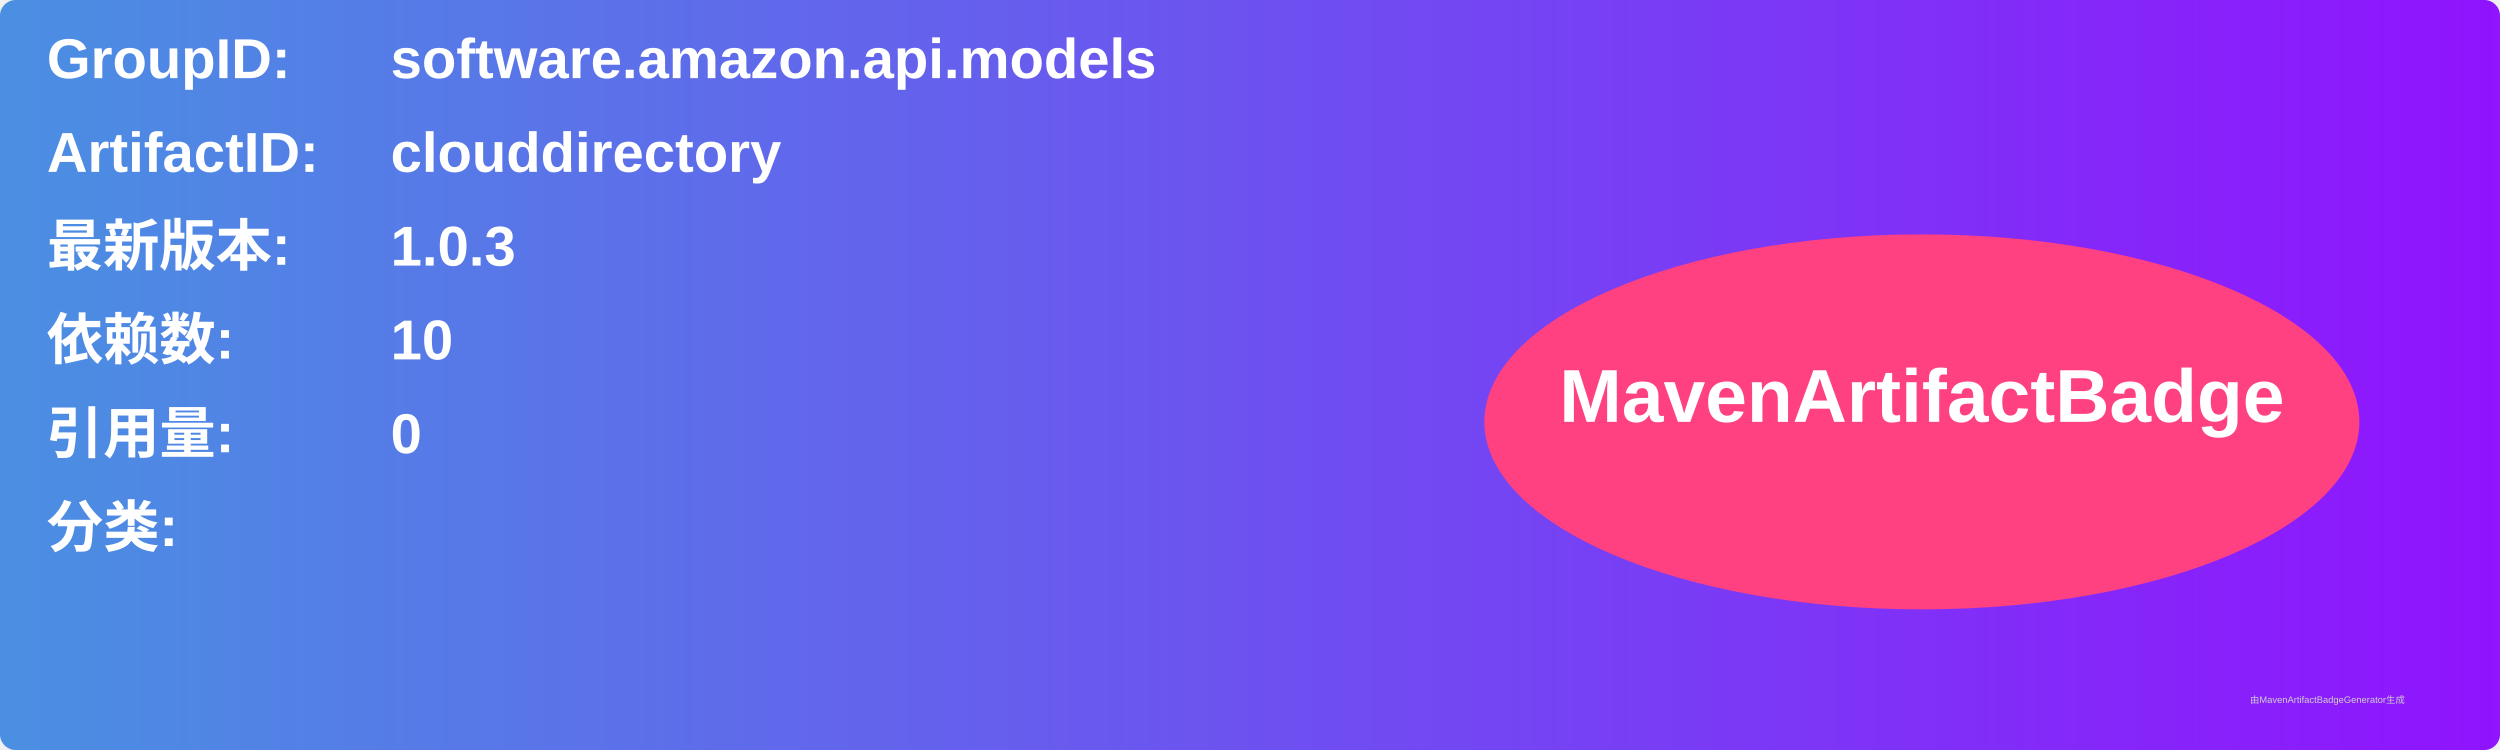
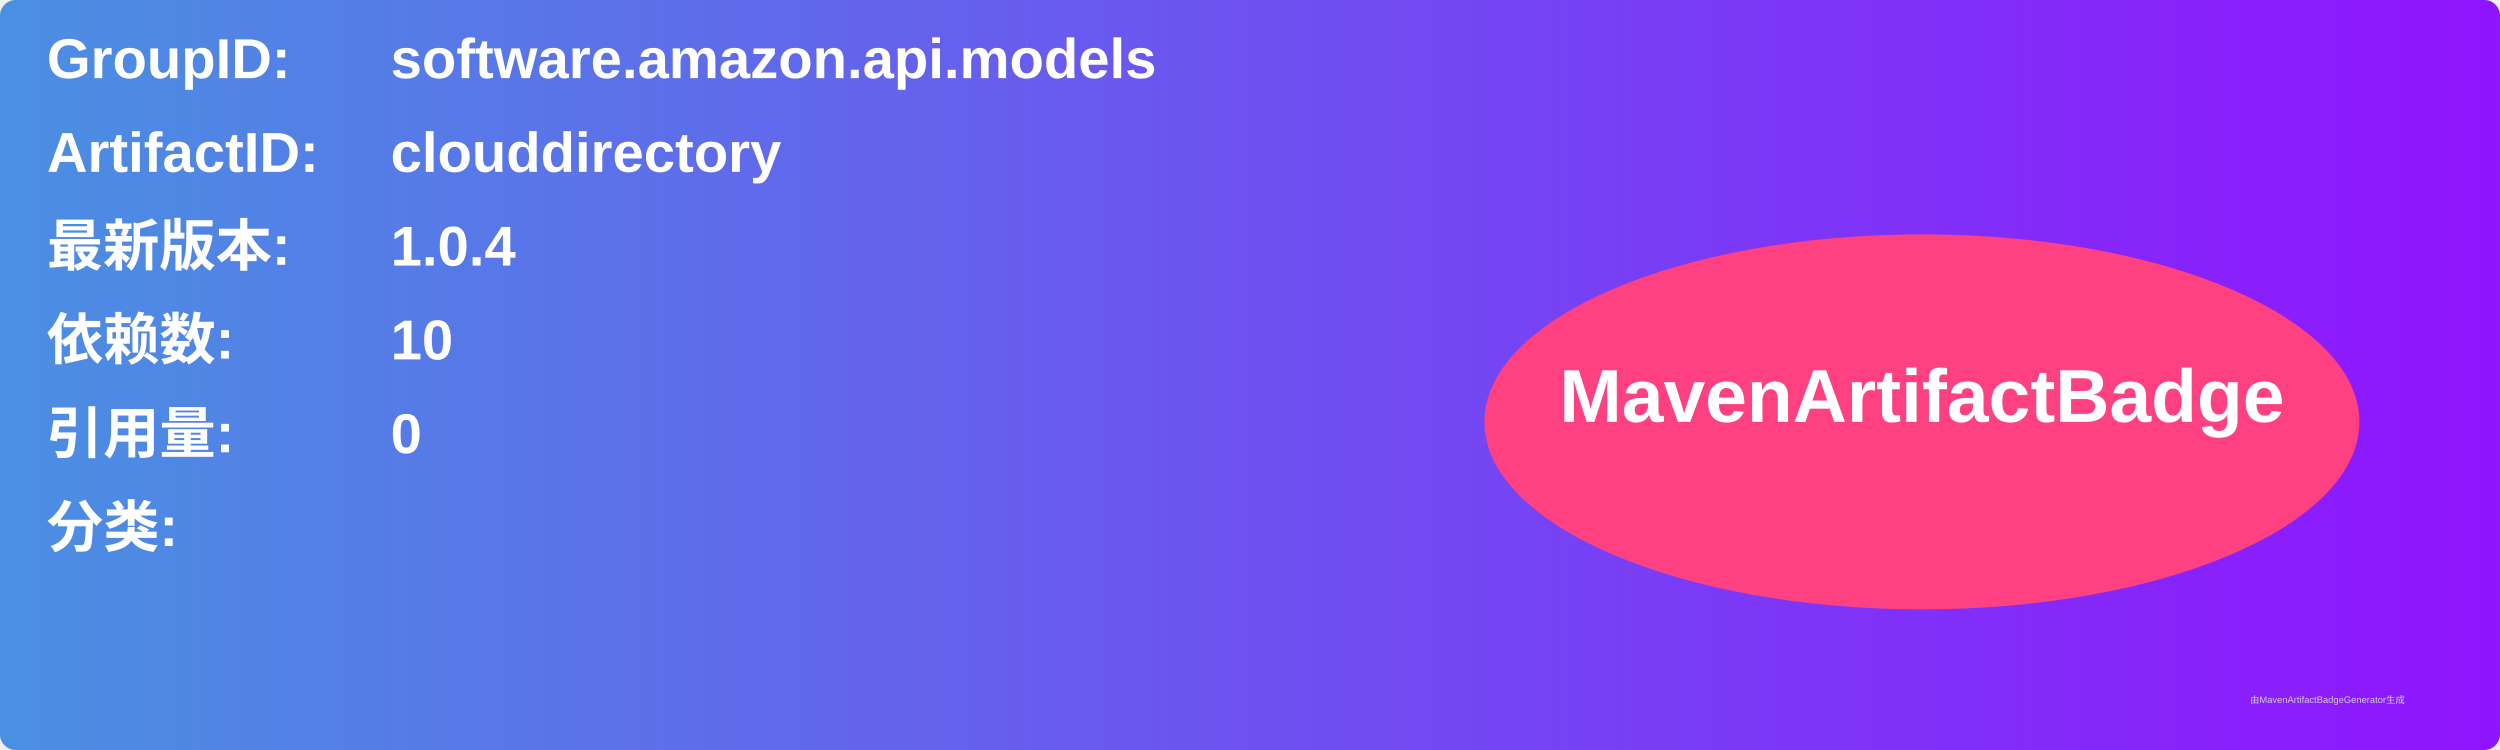
<svg xmlns="http://www.w3.org/2000/svg" width="800" height="240" viewBox="0 0 800 240">
  <linearGradient id="grad" x1="0%" y1="0%" x2="100%" y2="0%">
    <stop offset="0%" stop-color="#4a90e2" />
    <stop offset="100%" stop-color="#9013fe" />
  </linearGradient>
  <rect width="100%" height="100%" rx="5" ry="5" fill="url(#grad)" />
  <g transform="translate(15, 15)">
    <text x="0" y="10" font-family="Arial" font-size="18" fill="white" font-weight="bold" width="260">GroupID:</text>
    <text x="110" y="10" font-family="Arial" font-size="18" fill="white" font-weight="bold" width="460">software.amazon.api.models</text>
    <text x="0" y="40" font-family="Arial" font-size="18" fill="white" font-weight="bold" width="260">ArtifactID:</text>
    <text x="110" y="40" font-family="Arial" font-size="18" fill="white" font-weight="bold" width="460">clouddirectory</text>
    <text x="0" y="70" font-family="Arial" font-size="18" fill="white" font-weight="bold">最新版本:</text>
    <text x="110" y="70" font-family="Arial" font-size="18" fill="white" font-weight="bold">
-       <tspan font-weight="bold">1.0.3</tspan>
+       <tspan font-weight="bold">1.0.4</tspan>
    </text>
    <text x="0" y="100" font-family="Arial" font-size="18" fill="white" font-weight="bold">依赖数: </text>
    <text x="110" y="100" font-family="Arial" font-size="18" fill="white">
      <tspan font-weight="bold">10</tspan>
    </text>
    <text x="0" y="130" font-family="Arial" font-size="18" fill="white" font-weight="bold">引用量: </text>
    <text x="110" y="130" font-family="Arial" font-size="18" fill="white">
      <tspan font-weight="bold">0</tspan>
    </text>
    <text x="0" y="160" font-family="Arial" font-size="18" fill="white" font-weight="bold">分类:</text>
    <text x="10" y="190" font-family="Arial" font-size="10" fill="white">
      <tspan font-weight="bold" />
    </text>
    <ellipse cx="600" cy="120" rx="140" ry="60" fill="#ff4081" />
    <text x="600" y="120" text-anchor="middle" font-family="Arial" font-size="24" fill="white" font-weight="bold">MavenArtifactBadge</text>
  </g>
  <text x="720" y="225" font-family="Arial" font-size="3" fill="#d0d0d0">由MavenArtifactBadgeGenerator生成</text>
</svg>
